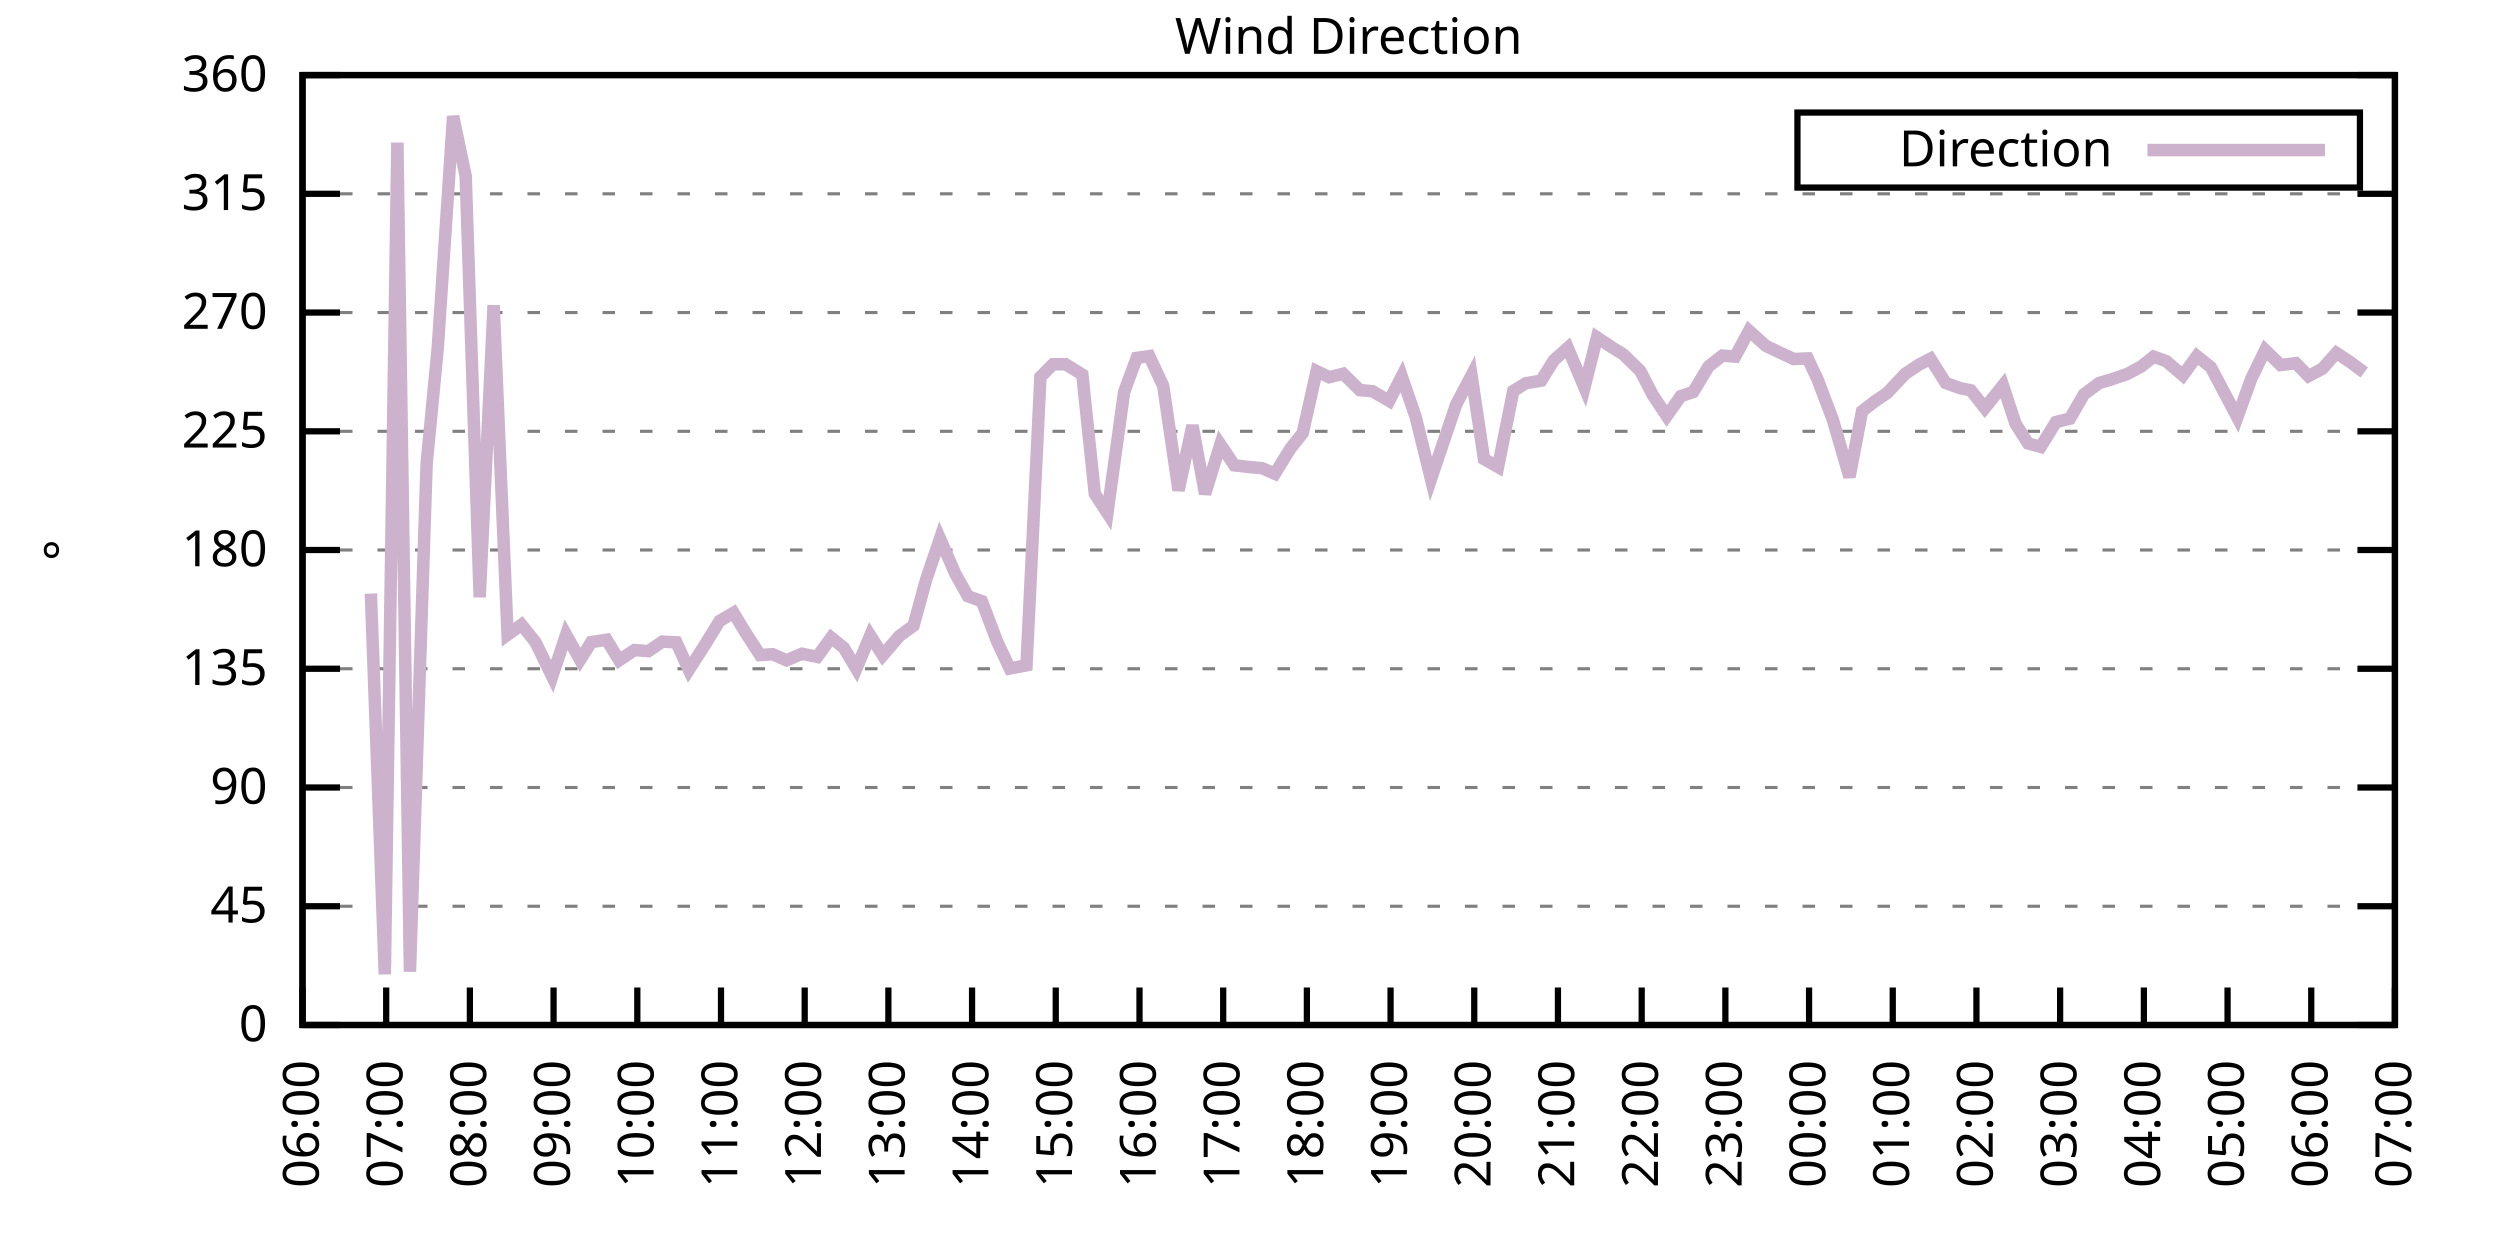
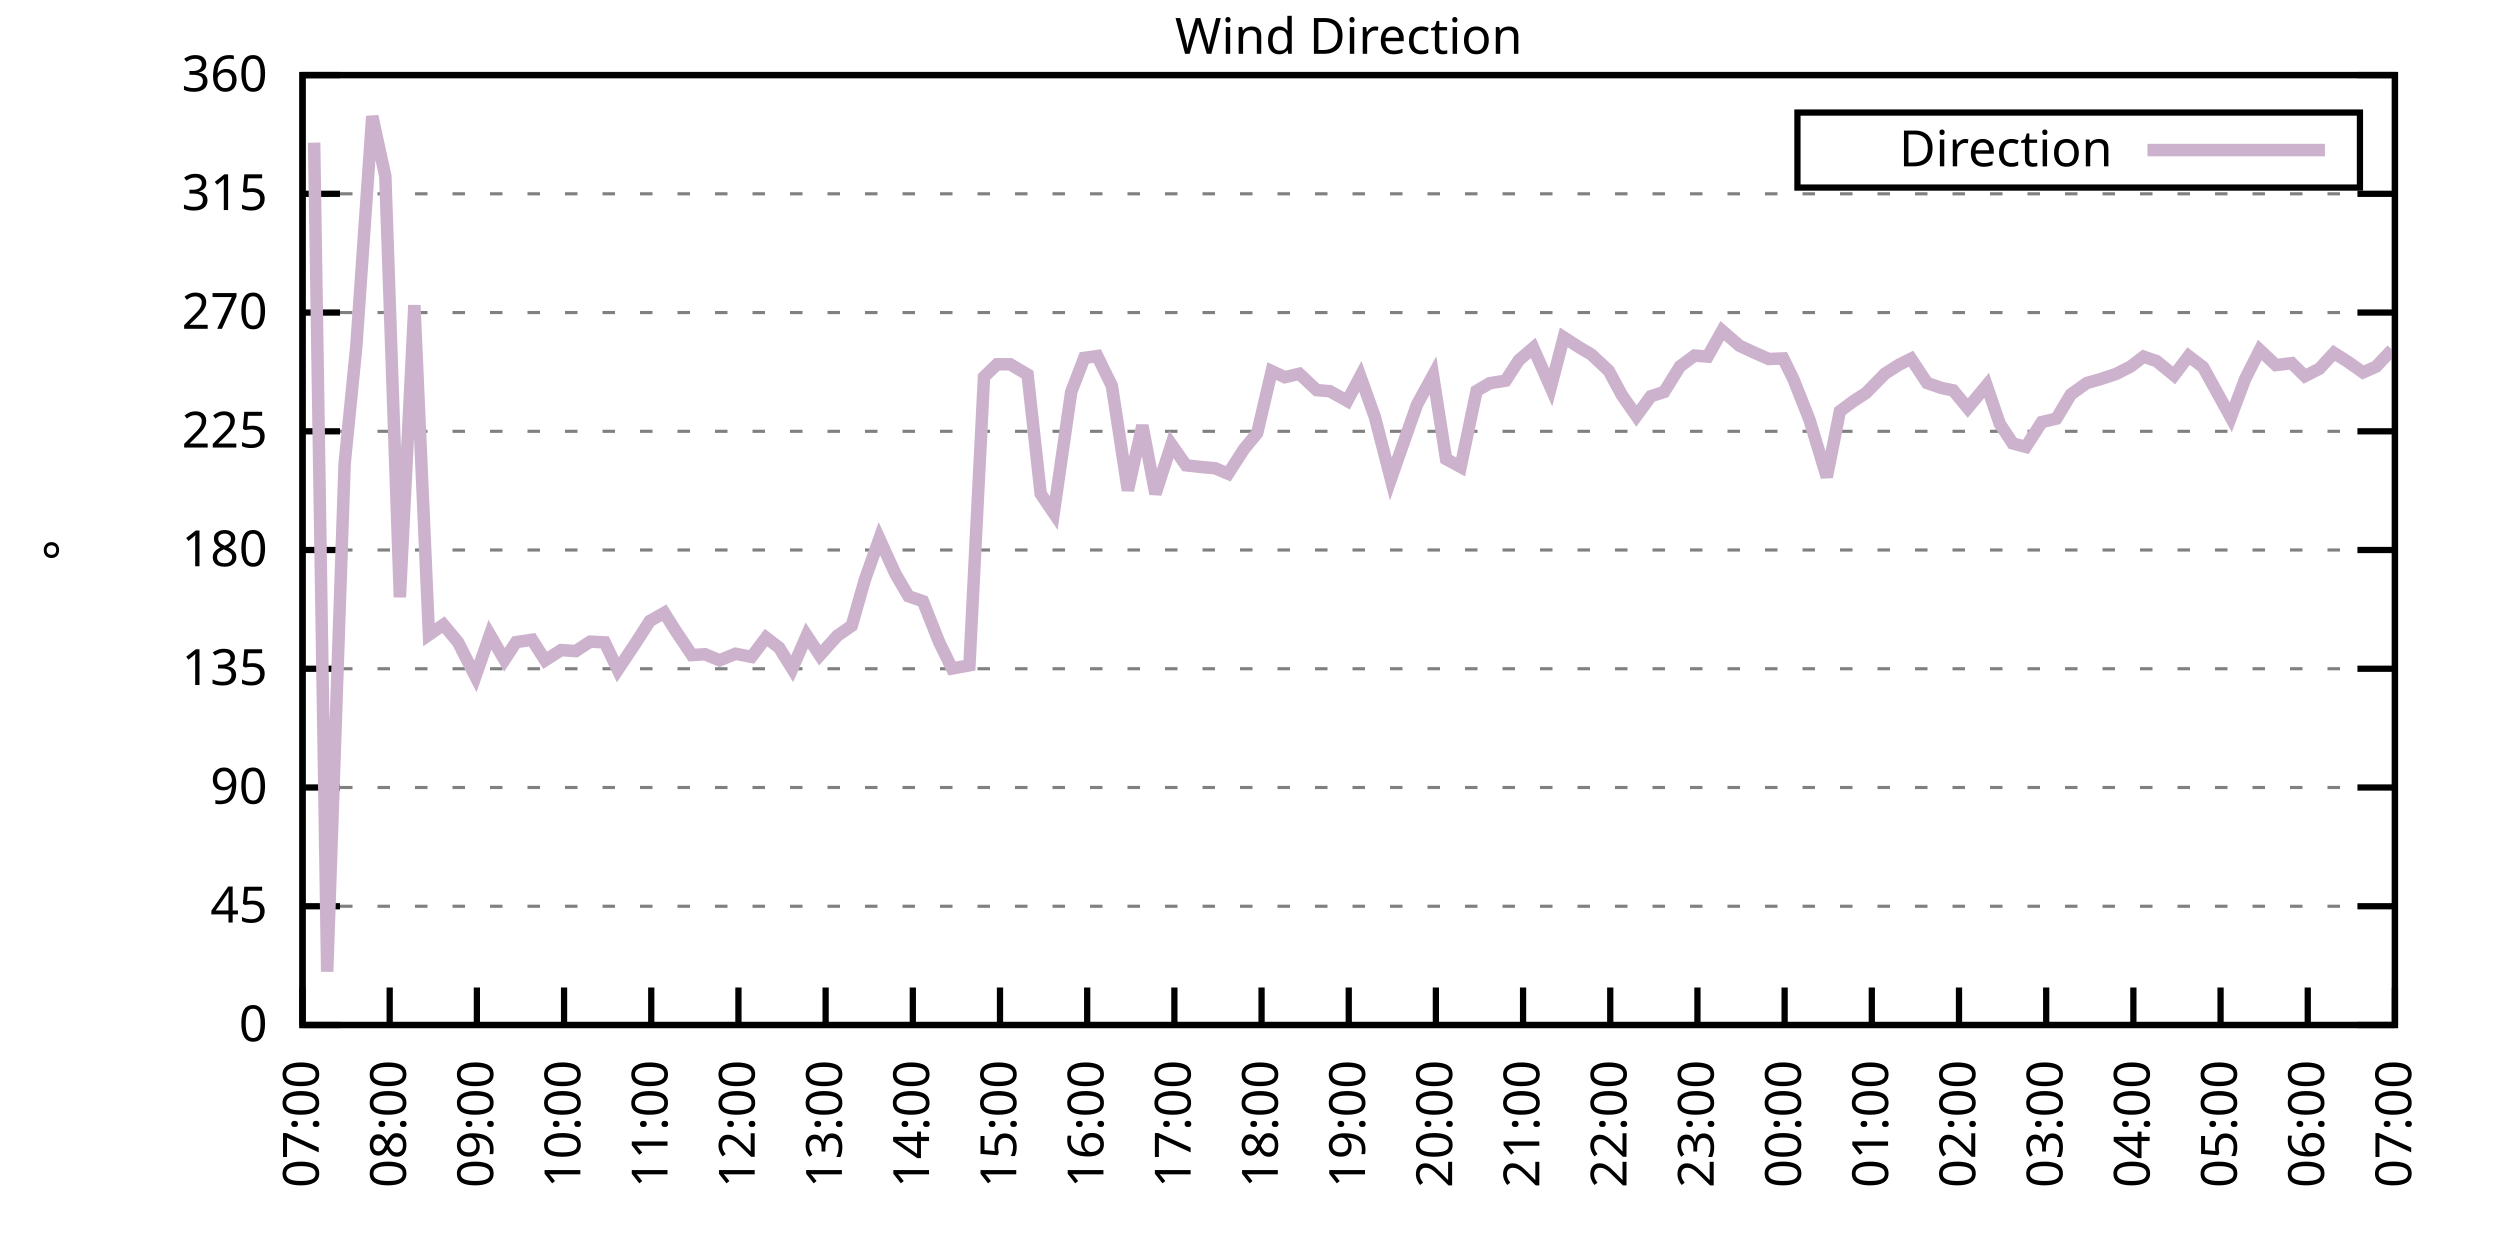
<svg xmlns="http://www.w3.org/2000/svg" xmlns:xlink="http://www.w3.org/1999/xlink" width="400" height="200" viewBox="0 0 400 200">
  <g id="gnuplot_canvas">
    <rect x="0" y="0" width="400" height="200" fill="none" />
    <defs>
      <circle id="gpDot" r="0.5" stroke-width="0.5" stroke="currentColor" />
      <path id="gpPt0" stroke-width="0.333" stroke="currentColor" d="M-1,0 h2 M0,-1 v2" />
      <path id="gpPt1" stroke-width="0.333" stroke="currentColor" d="M-1,-1 L1,1 M1,-1 L-1,1" />
      <path id="gpPt2" stroke-width="0.333" stroke="currentColor" d="M-1,0 L1,0 M0,-1 L0,1 M-1,-1 L1,1 M-1,1 L1,-1" />
      <rect id="gpPt3" stroke-width="0.333" stroke="currentColor" x="-1" y="-1" width="2" height="2" />
      <rect id="gpPt4" stroke-width="0.333" stroke="currentColor" fill="currentColor" x="-1" y="-1" width="2" height="2" />
      <circle id="gpPt5" stroke-width="0.333" stroke="currentColor" cx="0" cy="0" r="1" />
      <use xlink:href="#gpPt5" id="gpPt6" fill="currentColor" stroke="none" />
      <path id="gpPt7" stroke-width="0.333" stroke="currentColor" d="M0,-1.33 L-1.33,0.67 L1.33,0.67 z" />
      <use xlink:href="#gpPt7" id="gpPt8" fill="currentColor" stroke="none" />
      <use xlink:href="#gpPt7" id="gpPt9" stroke="currentColor" transform="rotate(180)" />
      <use xlink:href="#gpPt9" id="gpPt10" fill="currentColor" stroke="none" />
      <use xlink:href="#gpPt3" id="gpPt11" stroke="currentColor" transform="rotate(45)" />
      <use xlink:href="#gpPt11" id="gpPt12" fill="currentColor" stroke="none" />
      <path id="gpPt13" stroke-width="0.333" stroke="currentColor" d="M0,1.330 L1.265,0.411 L0.782,-1.067 L-0.782,-1.076 L-1.265,0.411 z" />
      <use xlink:href="#gpPt13" id="gpPt14" fill="currentColor" stroke="none" />
      <filter id="textbox" filterUnits="objectBoundingBox" x="0" y="0" height="1" width="1">
        <feFlood flood-color="white" flood-opacity="1" result="bgnd" />
        <feComposite in="SourceGraphic" in2="bgnd" operator="atop" />
      </filter>
      <filter id="greybox" filterUnits="objectBoundingBox" x="0" y="0" height="1" width="1">
        <feFlood flood-color="lightgrey" flood-opacity="1" result="grey" />
        <feComposite in="SourceGraphic" in2="grey" operator="atop" />
      </filter>
    </defs>
    <g fill="none" color="white" stroke="currentColor" stroke-width="1.00" stroke-linecap="butt" stroke-linejoin="miter">
</g>
    <g fill="none" color="black" stroke="currentColor" stroke-width="1.00" stroke-linecap="butt" stroke-linejoin="miter">
      <g stroke="none" shape-rendering="crispEdges">
        <polygon fill="rgb(255, 255, 255)" points="48.40,164.00 383.18,164.00 383.18,12.02 48.40,12.02 " />
      </g>
    </g>
    <g fill="none" color="black" stroke="currentColor" stroke-width="1.00" stroke-linecap="butt" stroke-linejoin="miter">
</g>
    <g fill="none" color="black" stroke="black" stroke-width="0.50" stroke-linecap="butt" stroke-linejoin="miter">
</g>
    <g fill="none" color="gray" stroke="currentColor" stroke-width="0.50" stroke-linecap="butt" stroke-linejoin="miter">
      <path stroke="gray" stroke-dasharray="2,4" class="gridline" d="M48.40,164.00 L383.19,164.00  " />
    </g>
    <g fill="none" color="gray" stroke="gray" stroke-width="1.00" stroke-linecap="butt" stroke-linejoin="miter">
</g>
    <g fill="none" color="black" stroke="currentColor" stroke-width="1.00" stroke-linecap="butt" stroke-linejoin="miter">
      <path stroke="black" d="M48.40,164.00 L54.40,164.00 M383.19,164.00 L377.19,164.00  " />
      <g transform="translate(42.80,166.60)" stroke="none" fill="black" font-family="Sans" font-size="8.00" text-anchor="end">
        <text>
          <tspan font-family="Sans"> 0</tspan>
        </text>
      </g>
    </g>
    <g fill="none" color="black" stroke="currentColor" stroke-width="1.00" stroke-linecap="butt" stroke-linejoin="miter">
</g>
    <g fill="none" color="black" stroke="black" stroke-width="0.50" stroke-linecap="butt" stroke-linejoin="miter">
</g>
    <g fill="none" color="gray" stroke="currentColor" stroke-width="0.50" stroke-linecap="butt" stroke-linejoin="miter">
      <path stroke="gray" stroke-dasharray="2,4" class="gridline" d="M48.40,145.00 L383.19,145.00  " />
    </g>
    <g fill="none" color="gray" stroke="gray" stroke-width="1.00" stroke-linecap="butt" stroke-linejoin="miter">
</g>
    <g fill="none" color="black" stroke="currentColor" stroke-width="1.00" stroke-linecap="butt" stroke-linejoin="miter">
      <path stroke="black" d="M48.40,145.00 L54.40,145.00 M383.19,145.00 L377.19,145.00  " />
      <g transform="translate(42.80,147.60)" stroke="none" fill="black" font-family="Sans" font-size="8.00" text-anchor="end">
        <text>
          <tspan font-family="Sans"> 45</tspan>
        </text>
      </g>
    </g>
    <g fill="none" color="black" stroke="currentColor" stroke-width="1.00" stroke-linecap="butt" stroke-linejoin="miter">
</g>
    <g fill="none" color="black" stroke="black" stroke-width="0.50" stroke-linecap="butt" stroke-linejoin="miter">
</g>
    <g fill="none" color="gray" stroke="currentColor" stroke-width="0.50" stroke-linecap="butt" stroke-linejoin="miter">
      <path stroke="gray" stroke-dasharray="2,4" class="gridline" d="M48.40,126.00 L383.19,126.00  " />
    </g>
    <g fill="none" color="gray" stroke="gray" stroke-width="1.00" stroke-linecap="butt" stroke-linejoin="miter">
</g>
    <g fill="none" color="black" stroke="currentColor" stroke-width="1.00" stroke-linecap="butt" stroke-linejoin="miter">
      <path stroke="black" d="M48.40,126.00 L54.40,126.00 M383.19,126.00 L377.19,126.00  " />
      <g transform="translate(42.80,128.60)" stroke="none" fill="black" font-family="Sans" font-size="8.00" text-anchor="end">
        <text>
          <tspan font-family="Sans"> 90</tspan>
        </text>
      </g>
    </g>
    <g fill="none" color="black" stroke="currentColor" stroke-width="1.00" stroke-linecap="butt" stroke-linejoin="miter">
</g>
    <g fill="none" color="black" stroke="black" stroke-width="0.50" stroke-linecap="butt" stroke-linejoin="miter">
</g>
    <g fill="none" color="gray" stroke="currentColor" stroke-width="0.50" stroke-linecap="butt" stroke-linejoin="miter">
      <path stroke="gray" stroke-dasharray="2,4" class="gridline" d="M48.40,107.00 L383.19,107.00  " />
    </g>
    <g fill="none" color="gray" stroke="gray" stroke-width="1.00" stroke-linecap="butt" stroke-linejoin="miter">
</g>
    <g fill="none" color="black" stroke="currentColor" stroke-width="1.00" stroke-linecap="butt" stroke-linejoin="miter">
      <path stroke="black" d="M48.40,107.00 L54.40,107.00 M383.19,107.00 L377.19,107.00  " />
      <g transform="translate(42.80,109.60)" stroke="none" fill="black" font-family="Sans" font-size="8.00" text-anchor="end">
        <text>
          <tspan font-family="Sans"> 135</tspan>
        </text>
      </g>
    </g>
    <g fill="none" color="black" stroke="currentColor" stroke-width="1.00" stroke-linecap="butt" stroke-linejoin="miter">
</g>
    <g fill="none" color="black" stroke="black" stroke-width="0.50" stroke-linecap="butt" stroke-linejoin="miter">
</g>
    <g fill="none" color="gray" stroke="currentColor" stroke-width="0.50" stroke-linecap="butt" stroke-linejoin="miter">
      <path stroke="gray" stroke-dasharray="2,4" class="gridline" d="M48.40,88.00 L383.19,88.00  " />
    </g>
    <g fill="none" color="gray" stroke="gray" stroke-width="1.00" stroke-linecap="butt" stroke-linejoin="miter">
</g>
    <g fill="none" color="black" stroke="currentColor" stroke-width="1.00" stroke-linecap="butt" stroke-linejoin="miter">
      <path stroke="black" d="M48.40,88.00 L54.40,88.00 M383.19,88.00 L377.19,88.00  " />
      <g transform="translate(42.80,90.60)" stroke="none" fill="black" font-family="Sans" font-size="8.00" text-anchor="end">
        <text>
          <tspan font-family="Sans"> 180</tspan>
        </text>
      </g>
    </g>
    <g fill="none" color="black" stroke="currentColor" stroke-width="1.00" stroke-linecap="butt" stroke-linejoin="miter">
</g>
    <g fill="none" color="black" stroke="black" stroke-width="0.50" stroke-linecap="butt" stroke-linejoin="miter">
</g>
    <g fill="none" color="gray" stroke="currentColor" stroke-width="0.50" stroke-linecap="butt" stroke-linejoin="miter">
      <path stroke="gray" stroke-dasharray="2,4" class="gridline" d="M48.40,69.01 L383.19,69.01  " />
    </g>
    <g fill="none" color="gray" stroke="gray" stroke-width="1.00" stroke-linecap="butt" stroke-linejoin="miter">
</g>
    <g fill="none" color="black" stroke="currentColor" stroke-width="1.00" stroke-linecap="butt" stroke-linejoin="miter">
      <path stroke="black" d="M48.40,69.01 L54.40,69.01 M383.19,69.01 L377.19,69.01  " />
      <g transform="translate(42.80,71.61)" stroke="none" fill="black" font-family="Sans" font-size="8.00" text-anchor="end">
        <text>
          <tspan font-family="Sans"> 225</tspan>
        </text>
      </g>
    </g>
    <g fill="none" color="black" stroke="currentColor" stroke-width="1.00" stroke-linecap="butt" stroke-linejoin="miter">
</g>
    <g fill="none" color="black" stroke="black" stroke-width="0.50" stroke-linecap="butt" stroke-linejoin="miter">
</g>
    <g fill="none" color="gray" stroke="currentColor" stroke-width="0.50" stroke-linecap="butt" stroke-linejoin="miter">
      <path stroke="gray" stroke-dasharray="2,4" class="gridline" d="M48.40,50.01 L383.19,50.01  " />
    </g>
    <g fill="none" color="gray" stroke="gray" stroke-width="1.00" stroke-linecap="butt" stroke-linejoin="miter">
</g>
    <g fill="none" color="black" stroke="currentColor" stroke-width="1.00" stroke-linecap="butt" stroke-linejoin="miter">
      <path stroke="black" d="M48.40,50.01 L54.40,50.01 M383.19,50.01 L377.19,50.01  " />
      <g transform="translate(42.80,52.61)" stroke="none" fill="black" font-family="Sans" font-size="8.00" text-anchor="end">
        <text>
          <tspan font-family="Sans"> 270</tspan>
        </text>
      </g>
    </g>
    <g fill="none" color="black" stroke="currentColor" stroke-width="1.00" stroke-linecap="butt" stroke-linejoin="miter">
</g>
    <g fill="none" color="black" stroke="black" stroke-width="0.50" stroke-linecap="butt" stroke-linejoin="miter">
</g>
    <g fill="none" color="gray" stroke="currentColor" stroke-width="0.50" stroke-linecap="butt" stroke-linejoin="miter">
      <path stroke="gray" stroke-dasharray="2,4" class="gridline" d="M48.40,31.01 L383.19,31.01  " />
    </g>
    <g fill="none" color="gray" stroke="gray" stroke-width="1.00" stroke-linecap="butt" stroke-linejoin="miter">
</g>
    <g fill="none" color="black" stroke="currentColor" stroke-width="1.00" stroke-linecap="butt" stroke-linejoin="miter">
      <path stroke="black" d="M48.40,31.01 L54.40,31.01 M383.19,31.01 L377.19,31.01  " />
      <g transform="translate(42.80,33.61)" stroke="none" fill="black" font-family="Sans" font-size="8.00" text-anchor="end">
        <text>
          <tspan font-family="Sans"> 315</tspan>
        </text>
      </g>
    </g>
    <g fill="none" color="black" stroke="currentColor" stroke-width="1.00" stroke-linecap="butt" stroke-linejoin="miter">
</g>
    <g fill="none" color="black" stroke="black" stroke-width="0.50" stroke-linecap="butt" stroke-linejoin="miter">
</g>
    <g fill="none" color="gray" stroke="currentColor" stroke-width="0.50" stroke-linecap="butt" stroke-linejoin="miter">
      <path stroke="gray" stroke-dasharray="2,4" class="gridline" d="M48.40,12.01 L383.19,12.01  " />
    </g>
    <g fill="none" color="gray" stroke="gray" stroke-width="1.00" stroke-linecap="butt" stroke-linejoin="miter">
</g>
    <g fill="none" color="black" stroke="currentColor" stroke-width="1.00" stroke-linecap="butt" stroke-linejoin="miter">
      <path stroke="black" d="M48.40,12.01 L54.40,12.01 M383.19,12.01 L377.19,12.01  " />
      <g transform="translate(42.80,14.61)" stroke="none" fill="black" font-family="Sans" font-size="8.00" text-anchor="end">
        <text>
          <tspan font-family="Sans"> 360</tspan>
        </text>
      </g>
    </g>
    <g fill="none" color="black" stroke="currentColor" stroke-width="1.00" stroke-linecap="butt" stroke-linejoin="miter">
      <path stroke="black" d="M48.40,164.00 L48.40,158.00  " />
      <g transform="translate(51.00,169.60) rotate(270.00)" stroke="none" fill="black" font-family="Sans" font-size="8.00" text-anchor="end">
        <text>
-           <tspan font-family="Sans">06:00</tspan>
-         </text>
-       </g>
-     </g>
-     <g fill="none" color="black" stroke="currentColor" stroke-width="1.00" stroke-linecap="butt" stroke-linejoin="miter">
-       <path stroke="black" d="M61.79,164.00 L61.79,158.00  " />
-       <g transform="translate(64.39,169.60) rotate(270.00)" stroke="none" fill="black" font-family="Sans" font-size="8.00" text-anchor="end">
-         <text>
          <tspan font-family="Sans">07:00</tspan>
        </text>
      </g>
    </g>
    <g fill="none" color="black" stroke="currentColor" stroke-width="1.00" stroke-linecap="butt" stroke-linejoin="miter">
-       <path stroke="black" d="M75.18,164.00 L75.18,158.00  " />
-       <g transform="translate(77.78,169.60) rotate(270.00)" stroke="none" fill="black" font-family="Sans" font-size="8.00" text-anchor="end">
+       <path stroke="black" d="M62.35,164.00 L62.35,158.00  " />
+       <g transform="translate(64.95,169.60) rotate(270.00)" stroke="none" fill="black" font-family="Sans" font-size="8.00" text-anchor="end">
        <text>
          <tspan font-family="Sans">08:00</tspan>
        </text>
      </g>
    </g>
    <g fill="none" color="black" stroke="currentColor" stroke-width="1.00" stroke-linecap="butt" stroke-linejoin="miter">
-       <path stroke="black" d="M88.57,164.00 L88.57,158.00  " />
-       <g transform="translate(91.17,169.60) rotate(270.00)" stroke="none" fill="black" font-family="Sans" font-size="8.00" text-anchor="end">
+       <path stroke="black" d="M76.30,164.00 L76.30,158.00  " />
+       <g transform="translate(78.90,169.60) rotate(270.00)" stroke="none" fill="black" font-family="Sans" font-size="8.00" text-anchor="end">
        <text>
          <tspan font-family="Sans">09:00</tspan>
        </text>
      </g>
    </g>
    <g fill="none" color="black" stroke="currentColor" stroke-width="1.00" stroke-linecap="butt" stroke-linejoin="miter">
-       <path stroke="black" d="M101.97,164.00 L101.97,158.00  " />
-       <g transform="translate(104.57,169.60) rotate(270.00)" stroke="none" fill="black" font-family="Sans" font-size="8.00" text-anchor="end">
+       <path stroke="black" d="M90.25,164.00 L90.25,158.00  " />
+       <g transform="translate(92.85,169.60) rotate(270.00)" stroke="none" fill="black" font-family="Sans" font-size="8.00" text-anchor="end">
        <text>
          <tspan font-family="Sans">10:00</tspan>
        </text>
      </g>
    </g>
    <g fill="none" color="black" stroke="currentColor" stroke-width="1.00" stroke-linecap="butt" stroke-linejoin="miter">
-       <path stroke="black" d="M115.36,164.00 L115.36,158.00  " />
-       <g transform="translate(117.96,169.60) rotate(270.00)" stroke="none" fill="black" font-family="Sans" font-size="8.00" text-anchor="end">
+       <path stroke="black" d="M104.20,164.00 L104.20,158.00  " />
+       <g transform="translate(106.80,169.60) rotate(270.00)" stroke="none" fill="black" font-family="Sans" font-size="8.00" text-anchor="end">
        <text>
          <tspan font-family="Sans">11:00</tspan>
        </text>
      </g>
    </g>
    <g fill="none" color="black" stroke="currentColor" stroke-width="1.00" stroke-linecap="butt" stroke-linejoin="miter">
-       <path stroke="black" d="M128.75,164.00 L128.75,158.00  " />
-       <g transform="translate(131.35,169.60) rotate(270.00)" stroke="none" fill="black" font-family="Sans" font-size="8.00" text-anchor="end">
+       <path stroke="black" d="M118.15,164.00 L118.15,158.00  " />
+       <g transform="translate(120.75,169.60) rotate(270.00)" stroke="none" fill="black" font-family="Sans" font-size="8.00" text-anchor="end">
        <text>
          <tspan font-family="Sans">12:00</tspan>
        </text>
      </g>
    </g>
    <g fill="none" color="black" stroke="currentColor" stroke-width="1.00" stroke-linecap="butt" stroke-linejoin="miter">
-       <path stroke="black" d="M142.14,164.00 L142.14,158.00  " />
-       <g transform="translate(144.74,169.60) rotate(270.00)" stroke="none" fill="black" font-family="Sans" font-size="8.00" text-anchor="end">
+       <path stroke="black" d="M132.10,164.00 L132.10,158.00  " />
+       <g transform="translate(134.70,169.60) rotate(270.00)" stroke="none" fill="black" font-family="Sans" font-size="8.00" text-anchor="end">
        <text>
          <tspan font-family="Sans">13:00</tspan>
        </text>
      </g>
    </g>
    <g fill="none" color="black" stroke="currentColor" stroke-width="1.00" stroke-linecap="butt" stroke-linejoin="miter">
-       <path stroke="black" d="M155.53,164.00 L155.53,158.00  " />
-       <g transform="translate(158.13,169.60) rotate(270.00)" stroke="none" fill="black" font-family="Sans" font-size="8.00" text-anchor="end">
+       <path stroke="black" d="M146.05,164.00 L146.05,158.00  " />
+       <g transform="translate(148.65,169.60) rotate(270.00)" stroke="none" fill="black" font-family="Sans" font-size="8.00" text-anchor="end">
        <text>
          <tspan font-family="Sans">14:00</tspan>
        </text>
      </g>
    </g>
    <g fill="none" color="black" stroke="currentColor" stroke-width="1.00" stroke-linecap="butt" stroke-linejoin="miter">
-       <path stroke="black" d="M168.92,164.00 L168.92,158.00  " />
-       <g transform="translate(171.52,169.60) rotate(270.00)" stroke="none" fill="black" font-family="Sans" font-size="8.00" text-anchor="end">
+       <path stroke="black" d="M160.00,164.00 L160.00,158.00  " />
+       <g transform="translate(162.60,169.60) rotate(270.00)" stroke="none" fill="black" font-family="Sans" font-size="8.00" text-anchor="end">
        <text>
          <tspan font-family="Sans">15:00</tspan>
        </text>
      </g>
    </g>
    <g fill="none" color="black" stroke="currentColor" stroke-width="1.00" stroke-linecap="butt" stroke-linejoin="miter">
-       <path stroke="black" d="M182.32,164.00 L182.32,158.00  " />
-       <g transform="translate(184.92,169.60) rotate(270.00)" stroke="none" fill="black" font-family="Sans" font-size="8.00" text-anchor="end">
+       <path stroke="black" d="M173.95,164.00 L173.95,158.00  " />
+       <g transform="translate(176.55,169.60) rotate(270.00)" stroke="none" fill="black" font-family="Sans" font-size="8.00" text-anchor="end">
        <text>
          <tspan font-family="Sans">16:00</tspan>
        </text>
      </g>
    </g>
    <g fill="none" color="black" stroke="currentColor" stroke-width="1.00" stroke-linecap="butt" stroke-linejoin="miter">
-       <path stroke="black" d="M195.71,164.00 L195.71,158.00  " />
-       <g transform="translate(198.31,169.60) rotate(270.00)" stroke="none" fill="black" font-family="Sans" font-size="8.00" text-anchor="end">
+       <path stroke="black" d="M187.90,164.00 L187.90,158.00  " />
+       <g transform="translate(190.50,169.60) rotate(270.00)" stroke="none" fill="black" font-family="Sans" font-size="8.00" text-anchor="end">
        <text>
          <tspan font-family="Sans">17:00</tspan>
        </text>
      </g>
    </g>
    <g fill="none" color="black" stroke="currentColor" stroke-width="1.00" stroke-linecap="butt" stroke-linejoin="miter">
-       <path stroke="black" d="M209.10,164.00 L209.10,158.00  " />
-       <g transform="translate(211.70,169.60) rotate(270.00)" stroke="none" fill="black" font-family="Sans" font-size="8.00" text-anchor="end">
+       <path stroke="black" d="M201.85,164.00 L201.85,158.00  " />
+       <g transform="translate(204.45,169.60) rotate(270.00)" stroke="none" fill="black" font-family="Sans" font-size="8.00" text-anchor="end">
        <text>
          <tspan font-family="Sans">18:00</tspan>
        </text>
      </g>
    </g>
    <g fill="none" color="black" stroke="currentColor" stroke-width="1.00" stroke-linecap="butt" stroke-linejoin="miter">
-       <path stroke="black" d="M222.49,164.00 L222.49,158.00  " />
-       <g transform="translate(225.09,169.60) rotate(270.00)" stroke="none" fill="black" font-family="Sans" font-size="8.00" text-anchor="end">
+       <path stroke="black" d="M215.80,164.00 L215.80,158.00  " />
+       <g transform="translate(218.40,169.60) rotate(270.00)" stroke="none" fill="black" font-family="Sans" font-size="8.00" text-anchor="end">
        <text>
          <tspan font-family="Sans">19:00</tspan>
        </text>
      </g>
    </g>
    <g fill="none" color="black" stroke="currentColor" stroke-width="1.00" stroke-linecap="butt" stroke-linejoin="miter">
-       <path stroke="black" d="M235.88,164.00 L235.88,158.00  " />
-       <g transform="translate(238.48,169.60) rotate(270.00)" stroke="none" fill="black" font-family="Sans" font-size="8.00" text-anchor="end">
+       <path stroke="black" d="M229.74,164.00 L229.74,158.00  " />
+       <g transform="translate(232.34,169.60) rotate(270.00)" stroke="none" fill="black" font-family="Sans" font-size="8.00" text-anchor="end">
        <text>
          <tspan font-family="Sans">20:00</tspan>
        </text>
      </g>
    </g>
    <g fill="none" color="black" stroke="currentColor" stroke-width="1.00" stroke-linecap="butt" stroke-linejoin="miter">
-       <path stroke="black" d="M249.27,164.00 L249.27,158.00  " />
-       <g transform="translate(251.87,169.60) rotate(270.00)" stroke="none" fill="black" font-family="Sans" font-size="8.00" text-anchor="end">
+       <path stroke="black" d="M243.69,164.00 L243.69,158.00  " />
+       <g transform="translate(246.29,169.60) rotate(270.00)" stroke="none" fill="black" font-family="Sans" font-size="8.00" text-anchor="end">
        <text>
          <tspan font-family="Sans">21:00</tspan>
        </text>
      </g>
    </g>
    <g fill="none" color="black" stroke="currentColor" stroke-width="1.00" stroke-linecap="butt" stroke-linejoin="miter">
-       <path stroke="black" d="M262.67,164.00 L262.67,158.00  " />
-       <g transform="translate(265.27,169.60) rotate(270.00)" stroke="none" fill="black" font-family="Sans" font-size="8.00" text-anchor="end">
+       <path stroke="black" d="M257.64,164.00 L257.64,158.00  " />
+       <g transform="translate(260.24,169.60) rotate(270.00)" stroke="none" fill="black" font-family="Sans" font-size="8.00" text-anchor="end">
        <text>
          <tspan font-family="Sans">22:00</tspan>
        </text>
      </g>
    </g>
    <g fill="none" color="black" stroke="currentColor" stroke-width="1.00" stroke-linecap="butt" stroke-linejoin="miter">
-       <path stroke="black" d="M276.06,164.00 L276.06,158.00  " />
-       <g transform="translate(278.66,169.60) rotate(270.00)" stroke="none" fill="black" font-family="Sans" font-size="8.00" text-anchor="end">
+       <path stroke="black" d="M271.59,164.00 L271.59,158.00  " />
+       <g transform="translate(274.19,169.60) rotate(270.00)" stroke="none" fill="black" font-family="Sans" font-size="8.00" text-anchor="end">
        <text>
          <tspan font-family="Sans">23:00</tspan>
        </text>
      </g>
    </g>
    <g fill="none" color="black" stroke="currentColor" stroke-width="1.00" stroke-linecap="butt" stroke-linejoin="miter">
-       <path stroke="black" d="M289.45,164.00 L289.45,158.00  " />
-       <g transform="translate(292.05,169.60) rotate(270.00)" stroke="none" fill="black" font-family="Sans" font-size="8.00" text-anchor="end">
+       <path stroke="black" d="M285.54,164.00 L285.54,158.00  " />
+       <g transform="translate(288.14,169.60) rotate(270.00)" stroke="none" fill="black" font-family="Sans" font-size="8.00" text-anchor="end">
        <text>
          <tspan font-family="Sans">00:00</tspan>
        </text>
      </g>
    </g>
    <g fill="none" color="black" stroke="currentColor" stroke-width="1.00" stroke-linecap="butt" stroke-linejoin="miter">
-       <path stroke="black" d="M302.84,164.00 L302.84,158.00  " />
-       <g transform="translate(305.44,169.60) rotate(270.00)" stroke="none" fill="black" font-family="Sans" font-size="8.00" text-anchor="end">
+       <path stroke="black" d="M299.49,164.00 L299.49,158.00  " />
+       <g transform="translate(302.09,169.60) rotate(270.00)" stroke="none" fill="black" font-family="Sans" font-size="8.00" text-anchor="end">
        <text>
          <tspan font-family="Sans">01:00</tspan>
        </text>
      </g>
    </g>
    <g fill="none" color="black" stroke="currentColor" stroke-width="1.00" stroke-linecap="butt" stroke-linejoin="miter">
-       <path stroke="black" d="M316.23,164.00 L316.23,158.00  " />
-       <g transform="translate(318.83,169.60) rotate(270.00)" stroke="none" fill="black" font-family="Sans" font-size="8.00" text-anchor="end">
+       <path stroke="black" d="M313.44,164.00 L313.44,158.00  " />
+       <g transform="translate(316.04,169.60) rotate(270.00)" stroke="none" fill="black" font-family="Sans" font-size="8.00" text-anchor="end">
        <text>
          <tspan font-family="Sans">02:00</tspan>
        </text>
      </g>
    </g>
    <g fill="none" color="black" stroke="currentColor" stroke-width="1.00" stroke-linecap="butt" stroke-linejoin="miter">
-       <path stroke="black" d="M329.62,164.00 L329.62,158.00  " />
-       <g transform="translate(332.22,169.60) rotate(270.00)" stroke="none" fill="black" font-family="Sans" font-size="8.00" text-anchor="end">
+       <path stroke="black" d="M327.39,164.00 L327.39,158.00  " />
+       <g transform="translate(329.99,169.60) rotate(270.00)" stroke="none" fill="black" font-family="Sans" font-size="8.00" text-anchor="end">
        <text>
          <tspan font-family="Sans">03:00</tspan>
        </text>
      </g>
    </g>
    <g fill="none" color="black" stroke="currentColor" stroke-width="1.00" stroke-linecap="butt" stroke-linejoin="miter">
-       <path stroke="black" d="M343.02,164.00 L343.02,158.00  " />
-       <g transform="translate(345.62,169.60) rotate(270.00)" stroke="none" fill="black" font-family="Sans" font-size="8.00" text-anchor="end">
+       <path stroke="black" d="M341.34,164.00 L341.34,158.00  " />
+       <g transform="translate(343.94,169.60) rotate(270.00)" stroke="none" fill="black" font-family="Sans" font-size="8.00" text-anchor="end">
        <text>
          <tspan font-family="Sans">04:00</tspan>
        </text>
      </g>
    </g>
    <g fill="none" color="black" stroke="currentColor" stroke-width="1.00" stroke-linecap="butt" stroke-linejoin="miter">
-       <path stroke="black" d="M356.41,164.00 L356.41,158.00  " />
-       <g transform="translate(359.01,169.60) rotate(270.00)" stroke="none" fill="black" font-family="Sans" font-size="8.00" text-anchor="end">
+       <path stroke="black" d="M355.29,164.00 L355.29,158.00  " />
+       <g transform="translate(357.89,169.60) rotate(270.00)" stroke="none" fill="black" font-family="Sans" font-size="8.00" text-anchor="end">
        <text>
          <tspan font-family="Sans">05:00</tspan>
        </text>
      </g>
    </g>
    <g fill="none" color="black" stroke="currentColor" stroke-width="1.00" stroke-linecap="butt" stroke-linejoin="miter">
-       <path stroke="black" d="M369.80,164.00 L369.80,158.00  " />
-       <g transform="translate(372.40,169.60) rotate(270.00)" stroke="none" fill="black" font-family="Sans" font-size="8.00" text-anchor="end">
+       <path stroke="black" d="M369.24,164.00 L369.24,158.00  " />
+       <g transform="translate(371.84,169.60) rotate(270.00)" stroke="none" fill="black" font-family="Sans" font-size="8.00" text-anchor="end">
        <text>
          <tspan font-family="Sans">06:00</tspan>
        </text>
      </g>
    </g>
    <g fill="none" color="black" stroke="currentColor" stroke-width="1.00" stroke-linecap="butt" stroke-linejoin="miter">
      <path stroke="black" d="M383.19,164.00 L383.19,158.00  " />
      <g transform="translate(385.79,169.60) rotate(270.00)" stroke="none" fill="black" font-family="Sans" font-size="8.00" text-anchor="end">
        <text>
          <tspan font-family="Sans">07:00</tspan>
        </text>
      </g>
    </g>
    <g fill="none" color="black" stroke="currentColor" stroke-width="1.00" stroke-linecap="butt" stroke-linejoin="miter">
</g>
    <g fill="none" color="black" stroke="currentColor" stroke-width="1.00" stroke-linecap="butt" stroke-linejoin="miter">
      <path stroke="black" d="M48.40,12.01 L48.40,164.00 L383.19,164.00 L383.19,12.01 L48.40,12.01 Z  " />
    </g>
    <g fill="none" color="black" stroke="currentColor" stroke-width="1.00" stroke-linecap="butt" stroke-linejoin="miter">
</g>
    <g fill="none" color="black" stroke="currentColor" stroke-width="1.00" stroke-linecap="butt" stroke-linejoin="miter">
      <path stroke="black" d="M287.59,30.01 L287.59,18.01 L377.59,18.01 L377.59,30.01 L287.59,30.01 Z  " />
    </g>
    <g id="Wind_direction_plot_1">
      <g fill="none" color="white" stroke="black" stroke-width="2.00" stroke-linecap="butt" stroke-linejoin="miter">
</g>
      <g fill="none" color="black" stroke="currentColor" stroke-width="2.00" stroke-linecap="butt" stroke-linejoin="miter">
        <g transform="translate(337.99,26.61)" stroke="none" fill="black" font-family="Sans" font-size="8.00" text-anchor="end">
          <text>
            <tspan font-family="Sans">Direction</tspan>
          </text>
        </g>
      </g>
      <g fill="none" color="black" stroke="currentColor" stroke-width="2.00" stroke-linecap="butt" stroke-linejoin="miter">
-         <path stroke="rgb(204, 178, 204)" d="M343.59,24.01 L371.99,24.01 M59.34,94.97 L61.57,155.89 L63.58,22.82 L65.59,155.47 L68.26,74.20 L70.05,55.54   L72.50,18.60 L74.51,28.18 L76.75,95.56 L78.98,48.83 L81.21,101.56 L83.44,99.95 L85.67,102.74 L88.35,108.23   L90.58,101.56 L92.82,105.57 L94.60,102.74 L97.06,102.36 L99.06,105.65 L101.52,104.01 L103.75,104.18 L105.98,102.66   L108.22,102.78 L110.22,107.17 L112.90,102.99 L115.13,99.36 L117.37,98.05 L119.15,101.01 L121.61,104.81 L123.62,104.68   L125.85,105.65 L128.30,104.60 L130.76,105.10 L132.99,102.02 L135.00,103.63 L137.01,107.00 L139.24,101.68 L141.25,104.85   L143.93,101.73 L146.16,100.12 L148.17,92.78 L150.40,86.19 L152.85,91.80 L154.86,95.39 L157.10,96.20 L159.55,102.66   L161.56,106.96 L164.24,106.45 L166.47,60.31 L168.48,58.28 L170.49,58.28 L173.17,59.93 L175.17,79.01 L177.18,82.09   L179.86,62.72 L181.87,57.27 L183.88,56.97 L186.11,61.74 L188.57,78.46 L190.80,68.08 L192.81,79.01 L195.26,71.12   L197.49,74.45 L199.73,74.71 L201.96,74.92 L203.97,75.80 L206.42,71.83 L208.43,69.30 L210.66,59.38 L212.67,60.35   L214.90,59.80 L217.58,62.42 L219.59,62.59 L222.27,64.15 L224.28,60.22 L226.51,66.73 L228.96,76.65 L230.75,71.33   L232.98,64.74 L235.44,60.06 L237.44,73.44 L239.68,74.71 L242.13,62.55 L244.14,61.32 L246.60,60.90 L248.60,57.65   L250.84,55.66 L253.51,62.00 L255.52,53.98 L257.98,55.62 L259.76,56.72 L262.44,59.34 L264.45,63.22 L266.68,66.56   L268.92,63.39 L270.92,62.72 L273.38,58.62 L275.61,56.89 L277.62,57.06 L279.85,52.92 L282.53,55.33 L284.54,56.30   L286.99,57.44 L289.23,57.35 L290.79,60.65 L293.24,67.11 L295.92,76.31 L297.93,65.80 L299.94,64.24 L301.95,62.88   L304.85,59.80 L307.08,58.32 L308.87,57.40 L311.32,61.28 L313.55,62.08 L315.34,62.46 L317.57,65.29 L320.47,61.66   L322.48,67.78 L324.49,70.95 L326.50,71.50 L328.95,67.53 L331.19,66.98 L333.42,63.10 L335.87,61.28 L337.88,60.69   L340.34,59.84 L342.57,58.66 L344.58,57.06 L346.59,57.78 L349.26,60.06 L351.50,56.97 L353.73,58.75 L357.97,66.77   L360.20,60.60 L362.43,56.00 L364.89,58.41 L367.34,58.11 L369.35,60.18 L371.58,59.00 L373.82,56.47 L376.05,57.94   L378.28,59.59  " />
+         <path stroke="rgb(204, 178, 204)" d="M343.59,24.01 L371.99,24.01 M50.26,22.82 L52.35,155.47 L55.14,74.20 L57.00,55.54 L59.56,18.60 L61.65,28.18   L63.98,95.56 L66.30,48.83 L68.63,101.56 L70.95,99.95 L73.28,102.74 L76.07,108.23 L78.39,101.56 L80.72,105.57   L82.58,102.74 L85.13,102.36 L87.23,105.65 L89.78,104.01 L92.11,104.18 L94.43,102.66 L96.76,102.78 L98.85,107.17   L101.64,102.99 L103.97,99.36 L106.29,98.05 L108.15,101.01 L110.71,104.81 L112.80,104.68 L115.13,105.65 L117.68,104.60   L120.24,105.10 L122.57,102.02 L124.66,103.63 L126.75,107.00 L129.08,101.68 L131.17,104.85 L133.96,101.73 L136.28,100.12   L138.37,92.78 L140.70,86.19 L143.26,91.80 L145.35,95.39 L147.67,96.20 L150.23,102.66 L152.32,106.96 L155.11,106.45   L157.44,60.31 L159.53,58.28 L161.62,58.28 L164.41,59.93 L166.51,79.01 L168.60,82.09 L171.39,62.72 L173.48,57.27   L175.57,56.97 L177.90,61.74 L180.46,78.46 L182.78,68.08 L184.87,79.01 L187.43,71.12 L189.76,74.45 L192.08,74.71   L194.41,74.92 L196.50,75.80 L199.06,71.83 L201.15,69.30 L203.47,59.38 L205.57,60.35 L207.89,59.80 L210.68,62.42   L212.77,62.59 L215.56,64.15 L217.65,60.22 L219.98,66.73 L222.54,76.65 L224.40,71.33 L226.72,64.74 L229.28,60.06   L231.37,73.44 L233.70,74.71 L236.25,62.55 L238.35,61.32 L240.90,60.90 L243.00,57.65 L245.32,55.66 L248.11,62.00   L250.20,53.98 L252.76,55.62 L254.62,56.72 L257.41,59.34 L259.50,63.22 L261.83,66.56 L264.15,63.39 L266.25,62.72   L268.80,58.62 L271.13,56.89 L273.22,57.06 L275.55,52.92 L278.34,55.33 L280.43,56.30 L282.99,57.44 L285.31,57.35   L286.94,60.65 L289.50,67.11 L292.29,76.31 L294.38,65.80 L296.47,64.24 L298.56,62.88 L301.58,59.80 L303.91,58.32   L305.77,57.40 L308.33,61.28 L310.65,62.08 L312.51,62.46 L314.84,65.29 L317.86,61.66 L319.95,67.78 L322.04,70.95   L324.14,71.50 L326.69,67.53 L329.02,66.98 L331.34,63.10 L333.90,61.28 L335.99,60.69 L338.55,59.84 L340.88,58.66   L342.97,57.06 L345.06,57.78 L347.85,60.06 L350.18,56.97 L352.50,58.75 L356.92,66.77 L359.24,60.60 L361.57,56.00   L364.13,58.41 L366.68,58.11 L368.78,60.18 L371.10,59.00 L373.43,56.47 L375.75,57.94 L378.08,59.59 L380.17,58.66   L382.73,55.96  " />
      </g>
    </g>
    <g fill="none" color="black" stroke="currentColor" stroke-width="2.00" stroke-linecap="butt" stroke-linejoin="miter">
</g>
    <g fill="none" color="black" stroke="black" stroke-width="1.00" stroke-linecap="butt" stroke-linejoin="miter">
</g>
    <g fill="none" color="black" stroke="currentColor" stroke-width="1.00" stroke-linecap="butt" stroke-linejoin="miter">
      <path stroke="black" d="M48.40,12.01 L48.40,164.00 L383.19,164.00 L383.19,12.01 L48.40,12.01 Z  " />
      <g transform="translate(12.80,88.01) rotate(270.00)" stroke="none" fill="black" font-family="Sans" font-size="8.00" text-anchor="middle">
        <text>
          <tspan font-family="Sans">°</tspan>
        </text>
      </g>
    </g>
    <g fill="none" color="black" stroke="currentColor" stroke-width="1.00" stroke-linecap="butt" stroke-linejoin="miter">
</g>
    <g fill="none" color="black" stroke="currentColor" stroke-width="1.00" stroke-linecap="butt" stroke-linejoin="miter">
      <g transform="translate(215.79,8.61)" stroke="none" fill="black" font-family="Sans" font-size="8.00" text-anchor="middle">
        <text>
          <tspan font-family="Sans">Wind Direction</tspan>
        </text>
      </g>
    </g>
    <g fill="none" color="black" stroke="currentColor" stroke-width="1.00" stroke-linecap="butt" stroke-linejoin="miter">
</g>
  </g>
</svg>
